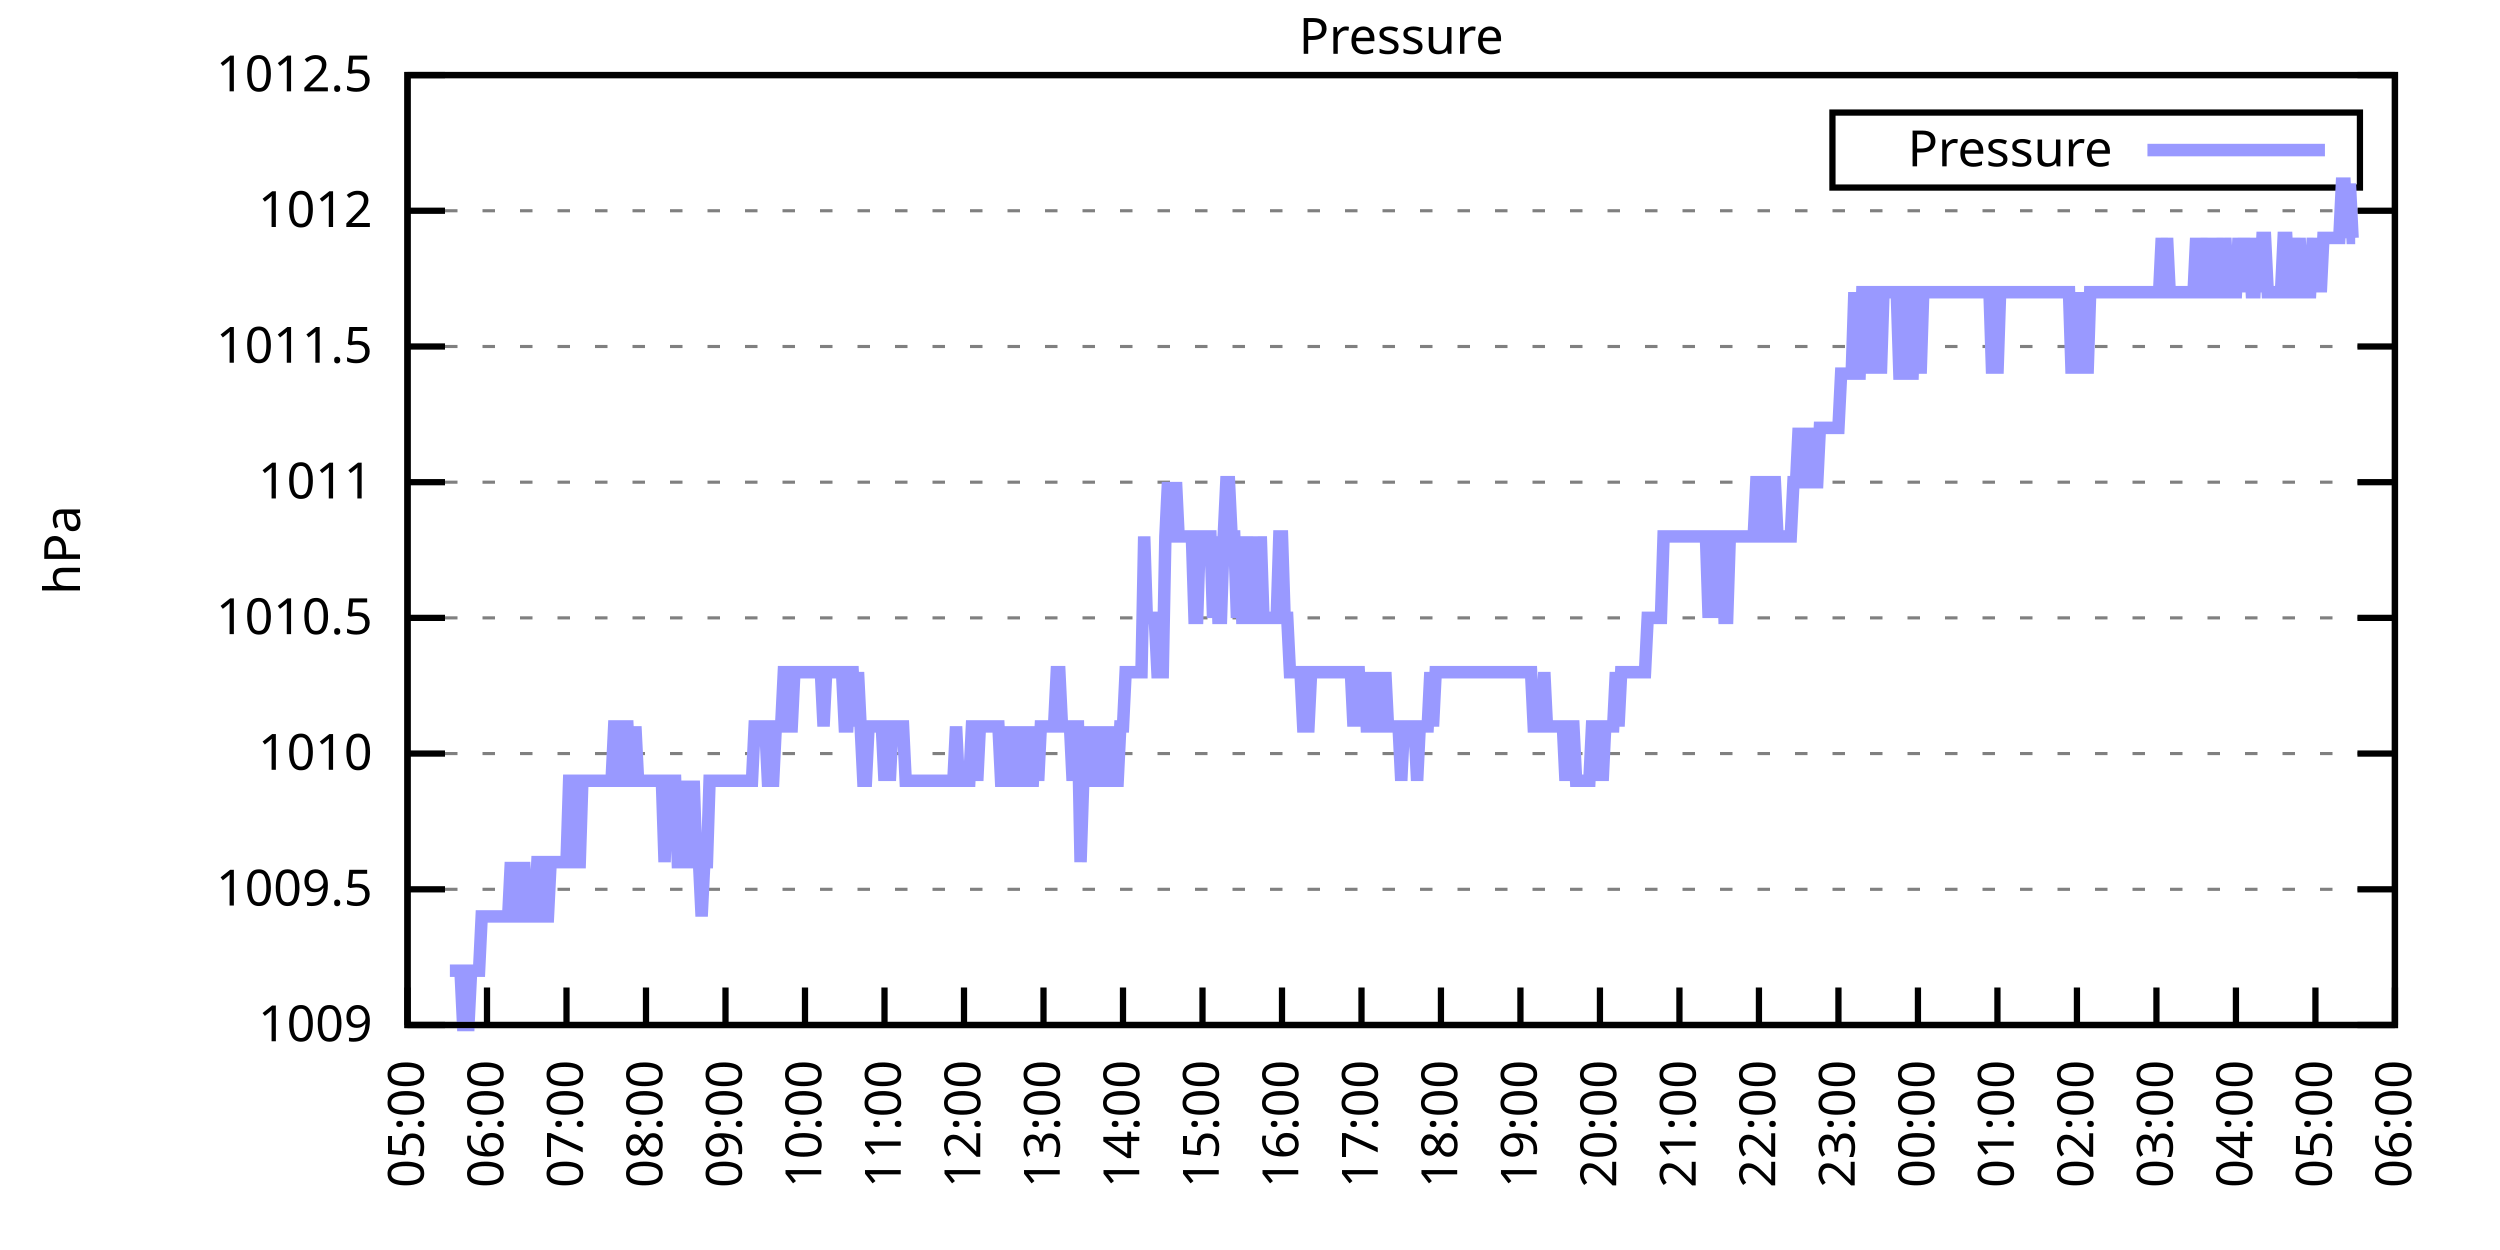
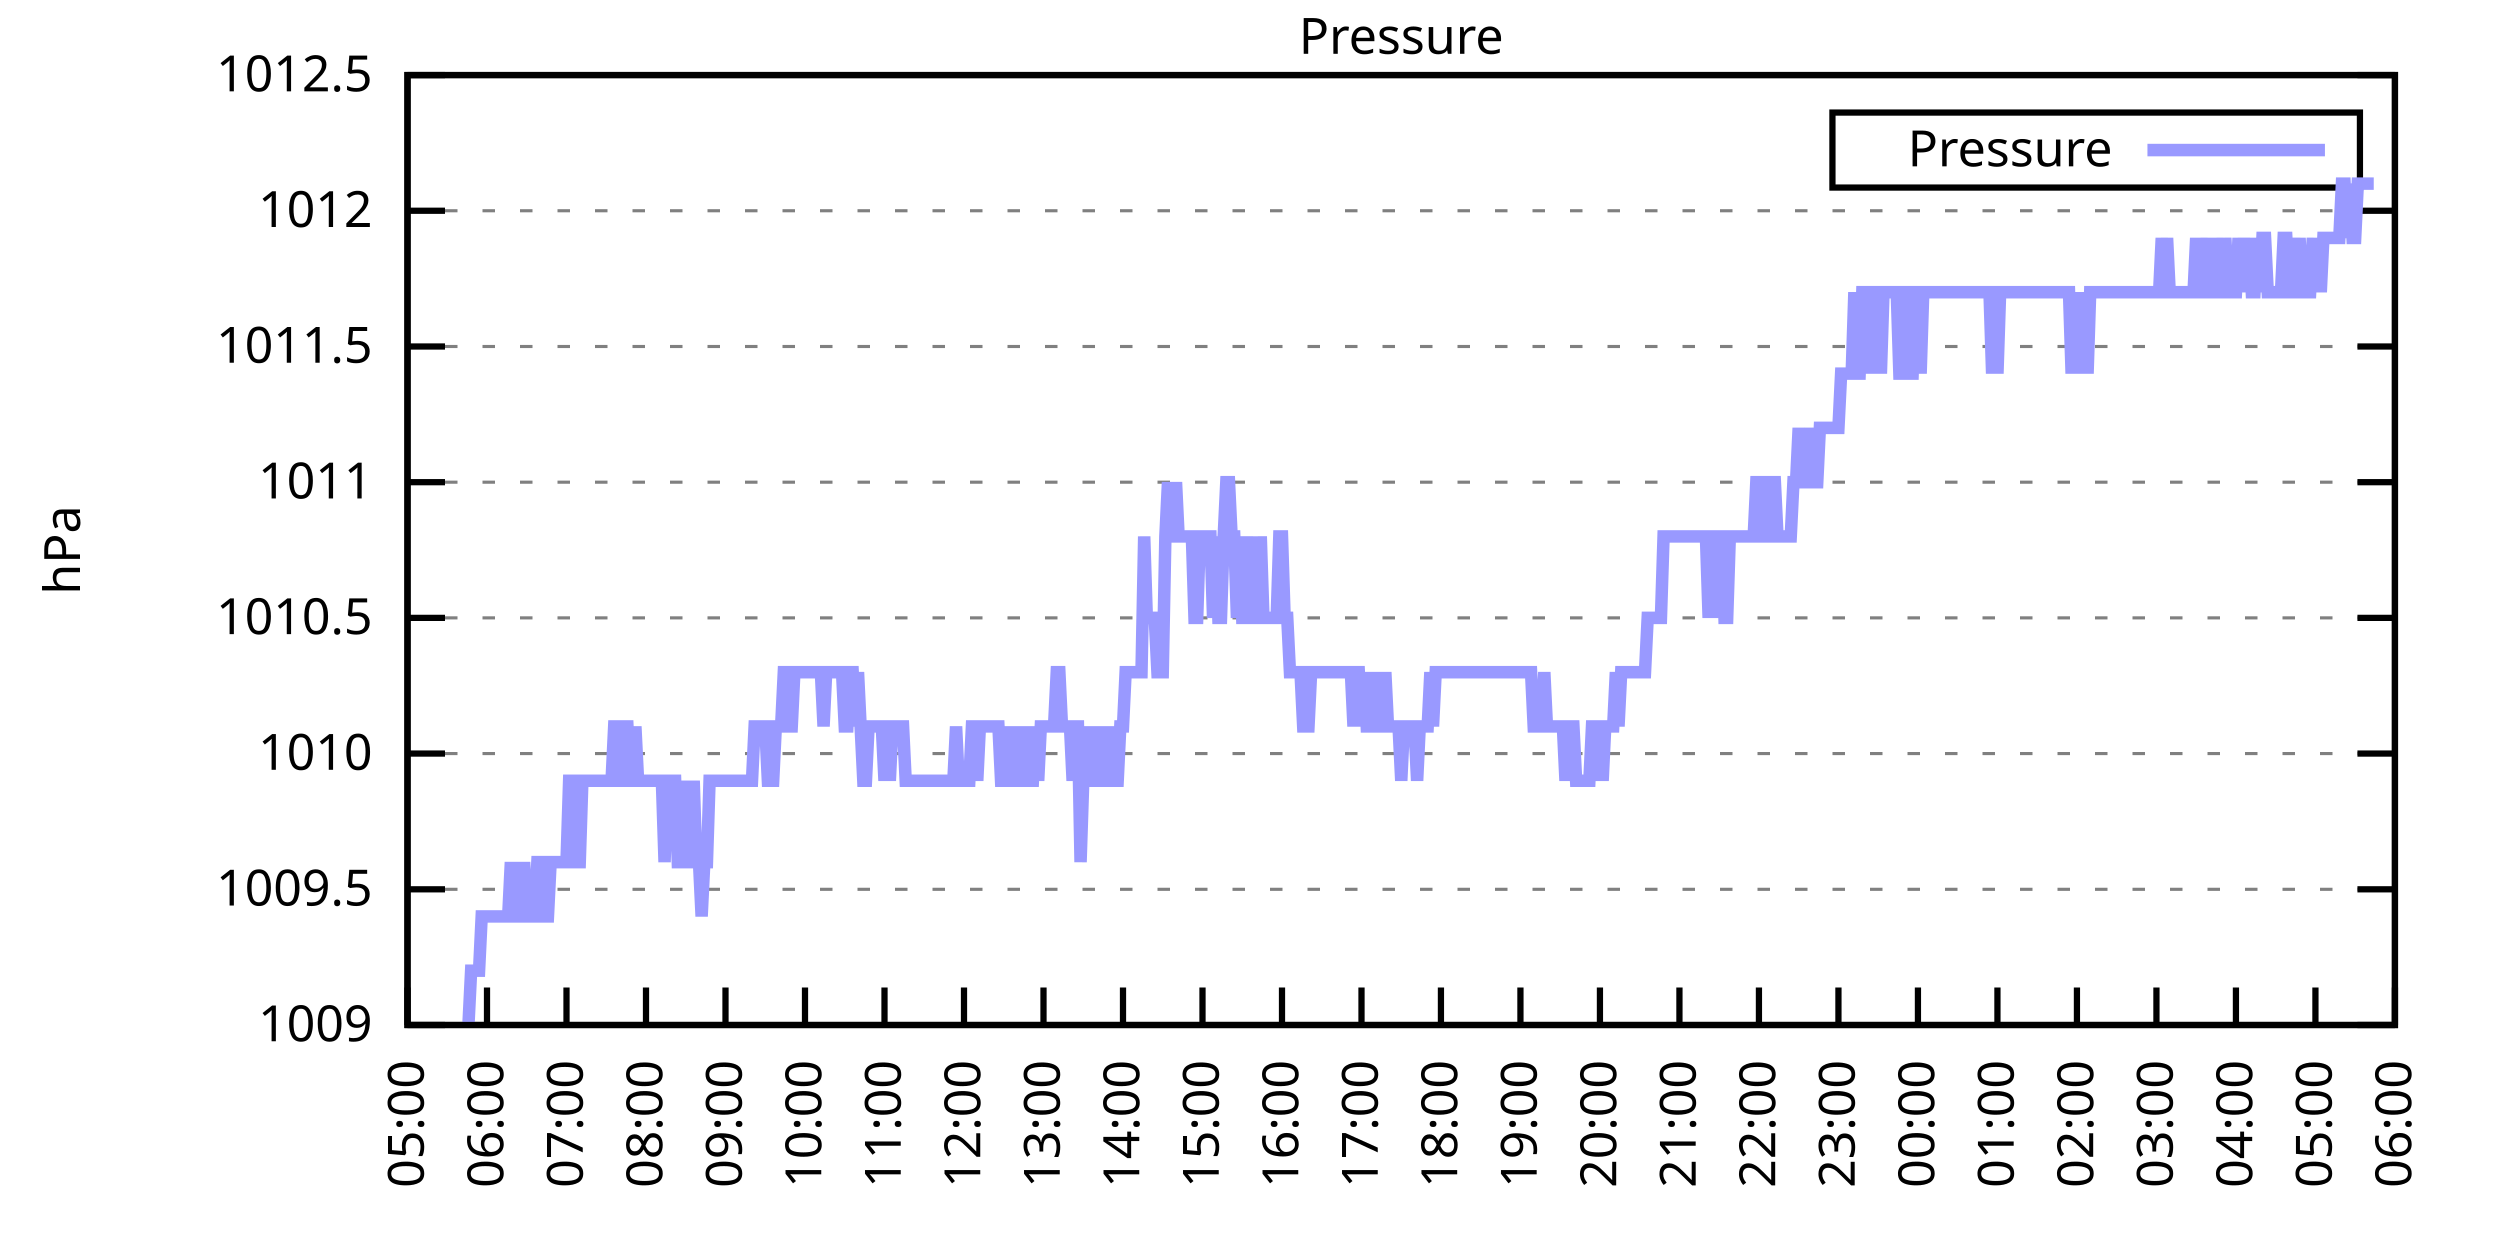
<svg xmlns="http://www.w3.org/2000/svg" xmlns:xlink="http://www.w3.org/1999/xlink" width="400" height="200" viewBox="0 0 400 200">
  <g id="gnuplot_canvas">
    <rect x="0" y="0" width="400" height="200" fill="none" />
    <defs>
      <circle id="gpDot" r="0.5" stroke-width="0.5" stroke="currentColor" />
      <path id="gpPt0" stroke-width="0.333" stroke="currentColor" d="M-1,0 h2 M0,-1 v2" />
      <path id="gpPt1" stroke-width="0.333" stroke="currentColor" d="M-1,-1 L1,1 M1,-1 L-1,1" />
      <path id="gpPt2" stroke-width="0.333" stroke="currentColor" d="M-1,0 L1,0 M0,-1 L0,1 M-1,-1 L1,1 M-1,1 L1,-1" />
      <rect id="gpPt3" stroke-width="0.333" stroke="currentColor" x="-1" y="-1" width="2" height="2" />
      <rect id="gpPt4" stroke-width="0.333" stroke="currentColor" fill="currentColor" x="-1" y="-1" width="2" height="2" />
      <circle id="gpPt5" stroke-width="0.333" stroke="currentColor" cx="0" cy="0" r="1" />
      <use xlink:href="#gpPt5" id="gpPt6" fill="currentColor" stroke="none" />
      <path id="gpPt7" stroke-width="0.333" stroke="currentColor" d="M0,-1.33 L-1.33,0.67 L1.33,0.67 z" />
      <use xlink:href="#gpPt7" id="gpPt8" fill="currentColor" stroke="none" />
      <use xlink:href="#gpPt7" id="gpPt9" stroke="currentColor" transform="rotate(180)" />
      <use xlink:href="#gpPt9" id="gpPt10" fill="currentColor" stroke="none" />
      <use xlink:href="#gpPt3" id="gpPt11" stroke="currentColor" transform="rotate(45)" />
      <use xlink:href="#gpPt11" id="gpPt12" fill="currentColor" stroke="none" />
      <path id="gpPt13" stroke-width="0.333" stroke="currentColor" d="M0,1.330 L1.265,0.411 L0.782,-1.067 L-0.782,-1.076 L-1.265,0.411 z" />
      <use xlink:href="#gpPt13" id="gpPt14" fill="currentColor" stroke="none" />
      <filter id="textbox" filterUnits="objectBoundingBox" x="0" y="0" height="1" width="1">
        <feFlood flood-color="white" flood-opacity="1" result="bgnd" />
        <feComposite in="SourceGraphic" in2="bgnd" operator="atop" />
      </filter>
      <filter id="greybox" filterUnits="objectBoundingBox" x="0" y="0" height="1" width="1">
        <feFlood flood-color="lightgrey" flood-opacity="1" result="grey" />
        <feComposite in="SourceGraphic" in2="grey" operator="atop" />
      </filter>
    </defs>
    <g fill="none" color="white" stroke="currentColor" stroke-width="1.00" stroke-linecap="butt" stroke-linejoin="miter">
</g>
    <g fill="none" color="black" stroke="currentColor" stroke-width="1.00" stroke-linecap="butt" stroke-linejoin="miter">
      <g stroke="none" shape-rendering="crispEdges">
        <polygon fill="rgb(255, 255, 255)" points="65.20,164.00 383.18,164.00 383.18,12.02 65.20,12.02 " />
      </g>
    </g>
    <g fill="none" color="black" stroke="currentColor" stroke-width="1.00" stroke-linecap="butt" stroke-linejoin="miter">
</g>
    <g fill="none" color="black" stroke="black" stroke-width="0.50" stroke-linecap="butt" stroke-linejoin="miter">
</g>
    <g fill="none" color="gray" stroke="currentColor" stroke-width="0.50" stroke-linecap="butt" stroke-linejoin="miter">
      <path stroke="gray" stroke-dasharray="2,4" class="gridline" d="M65.20,164.00 L383.19,164.00  " />
    </g>
    <g fill="none" color="gray" stroke="gray" stroke-width="1.00" stroke-linecap="butt" stroke-linejoin="miter">
</g>
    <g fill="none" color="black" stroke="currentColor" stroke-width="1.00" stroke-linecap="butt" stroke-linejoin="miter">
      <path stroke="black" d="M65.20,164.00 L71.20,164.00 M383.19,164.00 L377.19,164.00  " />
      <g transform="translate(59.60,166.60)" stroke="none" fill="black" font-family="Sans" font-size="8.00" text-anchor="end">
        <text>
          <tspan font-family="Sans"> 1009</tspan>
        </text>
      </g>
    </g>
    <g fill="none" color="black" stroke="currentColor" stroke-width="1.00" stroke-linecap="butt" stroke-linejoin="miter">
</g>
    <g fill="none" color="black" stroke="black" stroke-width="0.50" stroke-linecap="butt" stroke-linejoin="miter">
</g>
    <g fill="none" color="gray" stroke="currentColor" stroke-width="0.50" stroke-linecap="butt" stroke-linejoin="miter">
      <path stroke="gray" stroke-dasharray="2,4" class="gridline" d="M65.20,142.29 L383.19,142.29  " />
    </g>
    <g fill="none" color="gray" stroke="gray" stroke-width="1.00" stroke-linecap="butt" stroke-linejoin="miter">
</g>
    <g fill="none" color="black" stroke="currentColor" stroke-width="1.00" stroke-linecap="butt" stroke-linejoin="miter">
      <path stroke="black" d="M65.20,142.29 L71.20,142.29 M383.19,142.29 L377.19,142.29  " />
      <g transform="translate(59.60,144.89)" stroke="none" fill="black" font-family="Sans" font-size="8.00" text-anchor="end">
        <text>
          <tspan font-family="Sans"> 1009.5</tspan>
        </text>
      </g>
    </g>
    <g fill="none" color="black" stroke="currentColor" stroke-width="1.00" stroke-linecap="butt" stroke-linejoin="miter">
</g>
    <g fill="none" color="black" stroke="black" stroke-width="0.50" stroke-linecap="butt" stroke-linejoin="miter">
</g>
    <g fill="none" color="gray" stroke="currentColor" stroke-width="0.50" stroke-linecap="butt" stroke-linejoin="miter">
      <path stroke="gray" stroke-dasharray="2,4" class="gridline" d="M65.20,120.57 L383.19,120.57  " />
    </g>
    <g fill="none" color="gray" stroke="gray" stroke-width="1.00" stroke-linecap="butt" stroke-linejoin="miter">
</g>
    <g fill="none" color="black" stroke="currentColor" stroke-width="1.00" stroke-linecap="butt" stroke-linejoin="miter">
      <path stroke="black" d="M65.20,120.57 L71.20,120.57 M383.19,120.57 L377.19,120.57  " />
      <g transform="translate(59.60,123.17)" stroke="none" fill="black" font-family="Sans" font-size="8.00" text-anchor="end">
        <text>
          <tspan font-family="Sans"> 1010</tspan>
        </text>
      </g>
    </g>
    <g fill="none" color="black" stroke="currentColor" stroke-width="1.00" stroke-linecap="butt" stroke-linejoin="miter">
</g>
    <g fill="none" color="black" stroke="black" stroke-width="0.50" stroke-linecap="butt" stroke-linejoin="miter">
</g>
    <g fill="none" color="gray" stroke="currentColor" stroke-width="0.50" stroke-linecap="butt" stroke-linejoin="miter">
      <path stroke="gray" stroke-dasharray="2,4" class="gridline" d="M65.20,98.86 L383.19,98.86  " />
    </g>
    <g fill="none" color="gray" stroke="gray" stroke-width="1.00" stroke-linecap="butt" stroke-linejoin="miter">
</g>
    <g fill="none" color="black" stroke="currentColor" stroke-width="1.00" stroke-linecap="butt" stroke-linejoin="miter">
      <path stroke="black" d="M65.20,98.86 L71.20,98.86 M383.19,98.86 L377.19,98.86  " />
      <g transform="translate(59.60,101.46)" stroke="none" fill="black" font-family="Sans" font-size="8.00" text-anchor="end">
        <text>
          <tspan font-family="Sans"> 1010.5</tspan>
        </text>
      </g>
    </g>
    <g fill="none" color="black" stroke="currentColor" stroke-width="1.00" stroke-linecap="butt" stroke-linejoin="miter">
</g>
    <g fill="none" color="black" stroke="black" stroke-width="0.50" stroke-linecap="butt" stroke-linejoin="miter">
</g>
    <g fill="none" color="gray" stroke="currentColor" stroke-width="0.50" stroke-linecap="butt" stroke-linejoin="miter">
      <path stroke="gray" stroke-dasharray="2,4" class="gridline" d="M65.20,77.15 L383.19,77.15  " />
    </g>
    <g fill="none" color="gray" stroke="gray" stroke-width="1.00" stroke-linecap="butt" stroke-linejoin="miter">
</g>
    <g fill="none" color="black" stroke="currentColor" stroke-width="1.00" stroke-linecap="butt" stroke-linejoin="miter">
      <path stroke="black" d="M65.20,77.15 L71.20,77.15 M383.19,77.15 L377.19,77.15  " />
      <g transform="translate(59.60,79.75)" stroke="none" fill="black" font-family="Sans" font-size="8.00" text-anchor="end">
        <text>
          <tspan font-family="Sans"> 1011</tspan>
        </text>
      </g>
    </g>
    <g fill="none" color="black" stroke="currentColor" stroke-width="1.00" stroke-linecap="butt" stroke-linejoin="miter">
</g>
    <g fill="none" color="black" stroke="black" stroke-width="0.50" stroke-linecap="butt" stroke-linejoin="miter">
</g>
    <g fill="none" color="gray" stroke="currentColor" stroke-width="0.50" stroke-linecap="butt" stroke-linejoin="miter">
      <path stroke="gray" stroke-dasharray="2,4" class="gridline" d="M65.20,55.44 L383.19,55.44  " />
    </g>
    <g fill="none" color="gray" stroke="gray" stroke-width="1.00" stroke-linecap="butt" stroke-linejoin="miter">
</g>
    <g fill="none" color="black" stroke="currentColor" stroke-width="1.00" stroke-linecap="butt" stroke-linejoin="miter">
      <path stroke="black" d="M65.20,55.44 L71.20,55.44 M383.19,55.44 L377.19,55.44  " />
      <g transform="translate(59.60,58.04)" stroke="none" fill="black" font-family="Sans" font-size="8.00" text-anchor="end">
        <text>
          <tspan font-family="Sans"> 1011.5</tspan>
        </text>
      </g>
    </g>
    <g fill="none" color="black" stroke="currentColor" stroke-width="1.00" stroke-linecap="butt" stroke-linejoin="miter">
</g>
    <g fill="none" color="black" stroke="black" stroke-width="0.50" stroke-linecap="butt" stroke-linejoin="miter">
</g>
    <g fill="none" color="gray" stroke="currentColor" stroke-width="0.50" stroke-linecap="butt" stroke-linejoin="miter">
      <path stroke="gray" stroke-dasharray="2,4" class="gridline" d="M65.20,33.72 L383.19,33.72  " />
    </g>
    <g fill="none" color="gray" stroke="gray" stroke-width="1.00" stroke-linecap="butt" stroke-linejoin="miter">
</g>
    <g fill="none" color="black" stroke="currentColor" stroke-width="1.00" stroke-linecap="butt" stroke-linejoin="miter">
      <path stroke="black" d="M65.20,33.72 L71.20,33.72 M383.19,33.72 L377.19,33.72  " />
      <g transform="translate(59.60,36.32)" stroke="none" fill="black" font-family="Sans" font-size="8.00" text-anchor="end">
        <text>
          <tspan font-family="Sans"> 1012</tspan>
        </text>
      </g>
    </g>
    <g fill="none" color="black" stroke="currentColor" stroke-width="1.00" stroke-linecap="butt" stroke-linejoin="miter">
</g>
    <g fill="none" color="black" stroke="black" stroke-width="0.50" stroke-linecap="butt" stroke-linejoin="miter">
</g>
    <g fill="none" color="gray" stroke="currentColor" stroke-width="0.50" stroke-linecap="butt" stroke-linejoin="miter">
      <path stroke="gray" stroke-dasharray="2,4" class="gridline" d="M65.20,12.01 L383.19,12.01  " />
    </g>
    <g fill="none" color="gray" stroke="gray" stroke-width="1.00" stroke-linecap="butt" stroke-linejoin="miter">
</g>
    <g fill="none" color="black" stroke="currentColor" stroke-width="1.00" stroke-linecap="butt" stroke-linejoin="miter">
      <path stroke="black" d="M65.20,12.01 L71.20,12.01 M383.19,12.01 L377.19,12.01  " />
      <g transform="translate(59.60,14.61)" stroke="none" fill="black" font-family="Sans" font-size="8.00" text-anchor="end">
        <text>
          <tspan font-family="Sans"> 1012.5</tspan>
        </text>
      </g>
    </g>
    <g fill="none" color="black" stroke="currentColor" stroke-width="1.00" stroke-linecap="butt" stroke-linejoin="miter">
      <path stroke="black" d="M65.20,164.00 L65.20,158.00  " />
      <g transform="translate(67.80,169.60) rotate(270.00)" stroke="none" fill="black" font-family="Sans" font-size="8.00" text-anchor="end">
        <text>
          <tspan font-family="Sans">05:00</tspan>
        </text>
      </g>
    </g>
    <g fill="none" color="black" stroke="currentColor" stroke-width="1.00" stroke-linecap="butt" stroke-linejoin="miter">
      <path stroke="black" d="M77.92,164.00 L77.92,158.00  " />
      <g transform="translate(80.52,169.60) rotate(270.00)" stroke="none" fill="black" font-family="Sans" font-size="8.00" text-anchor="end">
        <text>
          <tspan font-family="Sans">06:00</tspan>
        </text>
      </g>
    </g>
    <g fill="none" color="black" stroke="currentColor" stroke-width="1.00" stroke-linecap="butt" stroke-linejoin="miter">
      <path stroke="black" d="M90.64,164.00 L90.64,158.00  " />
      <g transform="translate(93.24,169.60) rotate(270.00)" stroke="none" fill="black" font-family="Sans" font-size="8.00" text-anchor="end">
        <text>
          <tspan font-family="Sans">07:00</tspan>
        </text>
      </g>
    </g>
    <g fill="none" color="black" stroke="currentColor" stroke-width="1.00" stroke-linecap="butt" stroke-linejoin="miter">
      <path stroke="black" d="M103.36,164.00 L103.36,158.00  " />
      <g transform="translate(105.96,169.60) rotate(270.00)" stroke="none" fill="black" font-family="Sans" font-size="8.00" text-anchor="end">
        <text>
          <tspan font-family="Sans">08:00</tspan>
        </text>
      </g>
    </g>
    <g fill="none" color="black" stroke="currentColor" stroke-width="1.00" stroke-linecap="butt" stroke-linejoin="miter">
      <path stroke="black" d="M116.08,164.00 L116.08,158.00  " />
      <g transform="translate(118.68,169.60) rotate(270.00)" stroke="none" fill="black" font-family="Sans" font-size="8.00" text-anchor="end">
        <text>
          <tspan font-family="Sans">09:00</tspan>
        </text>
      </g>
    </g>
    <g fill="none" color="black" stroke="currentColor" stroke-width="1.00" stroke-linecap="butt" stroke-linejoin="miter">
      <path stroke="black" d="M128.80,164.00 L128.80,158.00  " />
      <g transform="translate(131.40,169.60) rotate(270.00)" stroke="none" fill="black" font-family="Sans" font-size="8.00" text-anchor="end">
        <text>
          <tspan font-family="Sans">10:00</tspan>
        </text>
      </g>
    </g>
    <g fill="none" color="black" stroke="currentColor" stroke-width="1.00" stroke-linecap="butt" stroke-linejoin="miter">
      <path stroke="black" d="M141.52,164.00 L141.52,158.00  " />
      <g transform="translate(144.12,169.60) rotate(270.00)" stroke="none" fill="black" font-family="Sans" font-size="8.00" text-anchor="end">
        <text>
          <tspan font-family="Sans">11:00</tspan>
        </text>
      </g>
    </g>
    <g fill="none" color="black" stroke="currentColor" stroke-width="1.00" stroke-linecap="butt" stroke-linejoin="miter">
      <path stroke="black" d="M154.24,164.00 L154.24,158.00  " />
      <g transform="translate(156.84,169.60) rotate(270.00)" stroke="none" fill="black" font-family="Sans" font-size="8.00" text-anchor="end">
        <text>
          <tspan font-family="Sans">12:00</tspan>
        </text>
      </g>
    </g>
    <g fill="none" color="black" stroke="currentColor" stroke-width="1.00" stroke-linecap="butt" stroke-linejoin="miter">
      <path stroke="black" d="M166.96,164.00 L166.96,158.00  " />
      <g transform="translate(169.56,169.60) rotate(270.00)" stroke="none" fill="black" font-family="Sans" font-size="8.00" text-anchor="end">
        <text>
          <tspan font-family="Sans">13:00</tspan>
        </text>
      </g>
    </g>
    <g fill="none" color="black" stroke="currentColor" stroke-width="1.00" stroke-linecap="butt" stroke-linejoin="miter">
      <path stroke="black" d="M179.68,164.00 L179.68,158.00  " />
      <g transform="translate(182.28,169.60) rotate(270.00)" stroke="none" fill="black" font-family="Sans" font-size="8.00" text-anchor="end">
        <text>
          <tspan font-family="Sans">14:00</tspan>
        </text>
      </g>
    </g>
    <g fill="none" color="black" stroke="currentColor" stroke-width="1.00" stroke-linecap="butt" stroke-linejoin="miter">
      <path stroke="black" d="M192.40,164.00 L192.40,158.00  " />
      <g transform="translate(195.00,169.60) rotate(270.00)" stroke="none" fill="black" font-family="Sans" font-size="8.00" text-anchor="end">
        <text>
          <tspan font-family="Sans">15:00</tspan>
        </text>
      </g>
    </g>
    <g fill="none" color="black" stroke="currentColor" stroke-width="1.00" stroke-linecap="butt" stroke-linejoin="miter">
      <path stroke="black" d="M205.12,164.00 L205.12,158.00  " />
      <g transform="translate(207.72,169.60) rotate(270.00)" stroke="none" fill="black" font-family="Sans" font-size="8.00" text-anchor="end">
        <text>
          <tspan font-family="Sans">16:00</tspan>
        </text>
      </g>
    </g>
    <g fill="none" color="black" stroke="currentColor" stroke-width="1.00" stroke-linecap="butt" stroke-linejoin="miter">
      <path stroke="black" d="M217.84,164.00 L217.84,158.00  " />
      <g transform="translate(220.44,169.60) rotate(270.00)" stroke="none" fill="black" font-family="Sans" font-size="8.00" text-anchor="end">
        <text>
          <tspan font-family="Sans">17:00</tspan>
        </text>
      </g>
    </g>
    <g fill="none" color="black" stroke="currentColor" stroke-width="1.00" stroke-linecap="butt" stroke-linejoin="miter">
      <path stroke="black" d="M230.55,164.00 L230.55,158.00  " />
      <g transform="translate(233.15,169.60) rotate(270.00)" stroke="none" fill="black" font-family="Sans" font-size="8.00" text-anchor="end">
        <text>
          <tspan font-family="Sans">18:00</tspan>
        </text>
      </g>
    </g>
    <g fill="none" color="black" stroke="currentColor" stroke-width="1.00" stroke-linecap="butt" stroke-linejoin="miter">
      <path stroke="black" d="M243.27,164.00 L243.27,158.00  " />
      <g transform="translate(245.87,169.60) rotate(270.00)" stroke="none" fill="black" font-family="Sans" font-size="8.00" text-anchor="end">
        <text>
          <tspan font-family="Sans">19:00</tspan>
        </text>
      </g>
    </g>
    <g fill="none" color="black" stroke="currentColor" stroke-width="1.00" stroke-linecap="butt" stroke-linejoin="miter">
      <path stroke="black" d="M255.99,164.00 L255.99,158.00  " />
      <g transform="translate(258.59,169.60) rotate(270.00)" stroke="none" fill="black" font-family="Sans" font-size="8.00" text-anchor="end">
        <text>
          <tspan font-family="Sans">20:00</tspan>
        </text>
      </g>
    </g>
    <g fill="none" color="black" stroke="currentColor" stroke-width="1.00" stroke-linecap="butt" stroke-linejoin="miter">
      <path stroke="black" d="M268.71,164.00 L268.71,158.00  " />
      <g transform="translate(271.31,169.60) rotate(270.00)" stroke="none" fill="black" font-family="Sans" font-size="8.00" text-anchor="end">
        <text>
          <tspan font-family="Sans">21:00</tspan>
        </text>
      </g>
    </g>
    <g fill="none" color="black" stroke="currentColor" stroke-width="1.00" stroke-linecap="butt" stroke-linejoin="miter">
      <path stroke="black" d="M281.43,164.00 L281.43,158.00  " />
      <g transform="translate(284.03,169.60) rotate(270.00)" stroke="none" fill="black" font-family="Sans" font-size="8.00" text-anchor="end">
        <text>
          <tspan font-family="Sans">22:00</tspan>
        </text>
      </g>
    </g>
    <g fill="none" color="black" stroke="currentColor" stroke-width="1.00" stroke-linecap="butt" stroke-linejoin="miter">
      <path stroke="black" d="M294.15,164.00 L294.15,158.00  " />
      <g transform="translate(296.75,169.60) rotate(270.00)" stroke="none" fill="black" font-family="Sans" font-size="8.00" text-anchor="end">
        <text>
          <tspan font-family="Sans">23:00</tspan>
        </text>
      </g>
    </g>
    <g fill="none" color="black" stroke="currentColor" stroke-width="1.00" stroke-linecap="butt" stroke-linejoin="miter">
      <path stroke="black" d="M306.87,164.00 L306.87,158.00  " />
      <g transform="translate(309.47,169.60) rotate(270.00)" stroke="none" fill="black" font-family="Sans" font-size="8.00" text-anchor="end">
        <text>
          <tspan font-family="Sans">00:00</tspan>
        </text>
      </g>
    </g>
    <g fill="none" color="black" stroke="currentColor" stroke-width="1.00" stroke-linecap="butt" stroke-linejoin="miter">
      <path stroke="black" d="M319.59,164.00 L319.59,158.00  " />
      <g transform="translate(322.19,169.60) rotate(270.00)" stroke="none" fill="black" font-family="Sans" font-size="8.00" text-anchor="end">
        <text>
          <tspan font-family="Sans">01:00</tspan>
        </text>
      </g>
    </g>
    <g fill="none" color="black" stroke="currentColor" stroke-width="1.00" stroke-linecap="butt" stroke-linejoin="miter">
      <path stroke="black" d="M332.31,164.00 L332.31,158.00  " />
      <g transform="translate(334.91,169.60) rotate(270.00)" stroke="none" fill="black" font-family="Sans" font-size="8.00" text-anchor="end">
        <text>
          <tspan font-family="Sans">02:00</tspan>
        </text>
      </g>
    </g>
    <g fill="none" color="black" stroke="currentColor" stroke-width="1.00" stroke-linecap="butt" stroke-linejoin="miter">
      <path stroke="black" d="M345.03,164.00 L345.03,158.00  " />
      <g transform="translate(347.63,169.60) rotate(270.00)" stroke="none" fill="black" font-family="Sans" font-size="8.00" text-anchor="end">
        <text>
          <tspan font-family="Sans">03:00</tspan>
        </text>
      </g>
    </g>
    <g fill="none" color="black" stroke="currentColor" stroke-width="1.00" stroke-linecap="butt" stroke-linejoin="miter">
      <path stroke="black" d="M357.75,164.00 L357.75,158.00  " />
      <g transform="translate(360.35,169.60) rotate(270.00)" stroke="none" fill="black" font-family="Sans" font-size="8.00" text-anchor="end">
        <text>
          <tspan font-family="Sans">04:00</tspan>
        </text>
      </g>
    </g>
    <g fill="none" color="black" stroke="currentColor" stroke-width="1.00" stroke-linecap="butt" stroke-linejoin="miter">
      <path stroke="black" d="M370.47,164.00 L370.47,158.00  " />
      <g transform="translate(373.07,169.60) rotate(270.00)" stroke="none" fill="black" font-family="Sans" font-size="8.00" text-anchor="end">
        <text>
          <tspan font-family="Sans">05:00</tspan>
        </text>
      </g>
    </g>
    <g fill="none" color="black" stroke="currentColor" stroke-width="1.00" stroke-linecap="butt" stroke-linejoin="miter">
      <path stroke="black" d="M383.19,164.00 L383.19,158.00  " />
      <g transform="translate(385.79,169.60) rotate(270.00)" stroke="none" fill="black" font-family="Sans" font-size="8.00" text-anchor="end">
        <text>
          <tspan font-family="Sans">06:00</tspan>
        </text>
      </g>
    </g>
    <g fill="none" color="black" stroke="currentColor" stroke-width="1.00" stroke-linecap="butt" stroke-linejoin="miter">
</g>
    <g fill="none" color="black" stroke="currentColor" stroke-width="1.00" stroke-linecap="butt" stroke-linejoin="miter">
      <path stroke="black" d="M65.20,12.01 L65.20,164.00 L383.19,164.00 L383.19,12.01 L65.20,12.01 Z  " />
    </g>
    <g fill="none" color="black" stroke="currentColor" stroke-width="1.00" stroke-linecap="butt" stroke-linejoin="miter">
</g>
    <g fill="none" color="black" stroke="currentColor" stroke-width="1.00" stroke-linecap="butt" stroke-linejoin="miter">
      <path stroke="black" d="M293.19,30.01 L293.19,18.01 L377.59,18.01 L377.59,30.01 L293.19,30.01 Z  " />
    </g>
    <g id="Pressure_plot_1">
      <g fill="none" color="white" stroke="black" stroke-width="2.00" stroke-linecap="butt" stroke-linejoin="miter">
</g>
      <g fill="none" color="black" stroke="currentColor" stroke-width="2.00" stroke-linecap="butt" stroke-linejoin="miter">
        <g transform="translate(337.99,26.61)" stroke="none" fill="black" font-family="Sans" font-size="8.00" text-anchor="end">
          <text>
            <tspan font-family="Sans">Pressure</tspan>
          </text>
        </g>
      </g>
      <g fill="none" color="black" stroke="currentColor" stroke-width="2.00" stroke-linecap="butt" stroke-linejoin="miter">
-         <path stroke="rgb(153, 153, 255)" d="M343.59,24.01 L371.99,24.01 M71.98,155.31 L72.41,155.31 L72.83,155.31 L73.26,155.31 L73.68,155.31 L74.10,164.00   L74.53,164.00 L74.95,164.00 L75.38,155.31 L75.80,155.31 L76.22,155.31 L76.65,155.31 L77.07,146.63 L77.50,146.63   L77.92,146.63 L78.34,146.63 L78.77,146.63 L79.19,146.63 L79.62,146.63 L80.04,146.63 L80.46,146.63 L80.89,146.63   L81.31,146.63 L81.74,137.94 L82.16,146.63 L82.58,137.94 L83.01,146.63 L83.43,146.63 L83.86,137.94 L84.28,146.63   L84.70,146.63 L85.13,146.63 L85.55,146.63 L85.98,137.94 L86.40,137.94 L86.82,137.94 L87.25,146.63 L87.67,146.63   L88.10,137.94 L88.52,137.94 L88.94,137.94 L89.37,137.94 L89.79,137.94 L90.22,137.94 L90.64,137.94 L91.06,124.92   L91.49,124.92 L91.91,137.94 L92.34,137.94 L92.76,137.94 L93.18,124.92 L93.61,124.92 L94.03,124.92 L94.46,124.92   L94.88,124.92 L95.30,124.92 L95.73,124.92 L96.15,124.92 L96.58,124.92 L97.00,124.92 L97.42,124.92 L97.85,124.92   L98.27,116.23 L98.69,116.23 L99.12,124.92 L99.54,124.92 L99.97,116.23 L100.39,116.23 L100.81,124.92 L101.24,124.92   L101.66,116.23 L102.09,124.92 L102.51,124.92 L102.93,124.92 L103.36,124.92 L103.78,124.92 L104.21,124.92 L104.63,124.92   L105.05,124.92 L105.48,124.92 L105.90,124.92 L106.33,137.94 L106.75,124.92 L107.17,124.92 L107.60,124.92 L108.02,124.92   L108.45,137.94 L108.87,137.94 L109.29,124.92 L109.72,137.94 L110.14,137.94 L110.57,137.94 L110.99,124.92 L111.41,137.94   L111.84,137.94 L112.26,146.63 L112.69,137.94 L113.11,137.94 L113.53,124.92 L113.96,124.92 L114.38,124.92 L114.81,124.92   L115.23,124.92 L115.65,124.92 L116.08,124.92 L116.50,124.92 L116.93,124.92 L117.35,124.92 L117.77,124.92 L118.20,124.92   L118.62,124.92 L119.05,124.92 L119.47,124.92 L119.89,124.92 L120.32,124.92 L120.74,116.23 L121.17,116.23 L121.59,116.23   L122.01,116.23 L122.44,116.23 L122.86,124.92 L123.29,124.92 L123.71,124.92 L124.13,116.23 L124.56,116.23 L124.98,116.23   L125.41,107.55 L125.83,107.55 L126.25,116.23 L126.68,116.23 L127.10,107.55 L127.53,107.55 L127.95,107.55 L128.37,107.55   L128.80,107.55 L129.22,107.55 L129.65,107.55 L130.07,107.55 L130.49,107.55 L130.92,107.55 L131.34,107.55 L131.77,116.23   L132.19,107.55 L132.61,107.55 L133.04,107.55 L133.46,107.55 L133.89,107.55 L134.31,107.55 L134.73,107.55 L135.16,116.23   L135.58,116.23 L136.01,107.55 L136.43,107.55 L136.85,116.23 L137.28,107.55 L137.70,116.23 L138.13,124.92 L138.55,124.92   L138.97,116.23 L139.40,116.23 L139.82,116.23 L140.25,116.23 L140.67,116.23 L141.09,116.23 L141.52,124.92 L141.94,116.23   L142.37,124.92 L142.79,116.23 L143.21,116.23 L143.64,116.23 L144.06,116.23 L144.49,116.23 L144.91,124.92 L145.33,124.92   L145.76,124.92 L146.18,124.92 L146.61,124.92 L147.03,124.92 L147.45,124.92 L147.88,124.92 L148.30,124.92 L148.73,124.92   L149.15,124.92 L149.57,124.92 L150.00,124.92 L150.42,124.92 L150.85,124.92 L151.27,124.92 L151.69,124.92 L152.12,124.92   L152.54,124.92 L152.97,116.23 L153.39,124.92 L153.81,124.92 L154.24,124.92 L154.66,124.92 L155.09,124.92 L155.51,116.23   L155.93,116.23 L156.36,124.92 L156.78,116.23 L157.21,116.23 L157.63,116.23 L158.05,116.23 L158.48,116.23 L158.90,116.23   L159.33,116.23 L159.75,116.23 L160.17,124.92 L160.60,124.92 L161.02,124.92 L161.44,116.23 L161.87,124.92 L162.29,124.92   L162.72,124.92 L163.14,116.23 L163.56,124.92 L163.99,116.23 L164.41,124.92 L164.84,124.92 L165.26,124.92 L165.68,116.23   L166.11,124.92 L166.53,116.23 L166.96,116.23 L167.38,116.23 L167.80,116.23 L168.23,116.23 L168.65,116.23 L169.08,107.55   L169.50,107.55 L169.92,116.23 L170.35,116.23 L170.77,116.23 L171.20,116.23 L171.62,124.92 L172.04,116.23 L172.47,116.23   L172.89,137.94 L173.32,124.92 L173.74,116.23 L174.16,124.92 L174.59,124.92 L175.01,116.23 L175.44,124.92 L175.86,124.92   L176.28,116.23 L176.71,124.92 L177.13,124.92 L177.56,116.23 L177.98,124.92 L178.40,124.92 L178.83,124.92 L179.25,116.23   L179.68,116.23 L180.10,107.55 L180.52,107.55 L180.95,107.55 L181.37,107.55 L181.80,107.55 L182.22,107.55 L182.64,107.55   L183.07,85.83 L183.49,98.86 L183.92,98.86 L184.34,98.86 L184.76,98.86 L185.19,107.55 L185.61,107.55 L186.04,107.55   L186.46,85.83 L186.88,77.15 L187.31,85.83 L187.73,85.83 L188.16,77.15 L188.58,85.83 L189.00,85.83 L189.43,85.83   L189.85,85.83 L190.28,85.83 L190.70,85.83 L191.12,98.86 L191.55,98.86 L191.97,85.83 L192.40,85.83 L192.82,85.83   L193.24,85.83 L193.67,85.83 L194.09,98.86 L194.52,85.83 L194.94,98.86 L195.36,98.86 L195.79,85.83 L196.21,77.15   L196.64,77.15 L197.06,85.83 L197.48,85.83 L197.91,98.86 L198.33,85.83 L198.76,98.86 L199.18,98.86 L199.60,98.86   L200.03,85.83 L200.45,98.86 L200.88,98.86 L201.30,98.86 L201.72,85.83 L202.15,98.86 L202.57,98.86 L203.00,98.86   L203.42,98.86 L203.84,98.86 L204.27,98.86 L204.69,85.83 L205.12,85.83 L205.54,98.86 L205.96,98.86 L206.39,107.55   L206.81,107.55 L207.24,107.55 L207.66,107.55 L208.08,107.55 L208.51,116.23 L208.93,116.23 L209.36,116.23 L209.78,107.55   L210.20,107.55 L210.63,107.55 L211.05,107.55 L211.48,107.55 L211.90,107.55 L212.32,107.55 L212.75,107.55 L213.17,107.55   L213.60,107.55 L214.02,107.55 L214.44,107.55 L214.87,107.55 L215.29,107.55 L215.72,107.55 L216.14,107.55 L216.56,116.23   L216.99,107.55 L217.41,107.55 L217.84,116.23 L218.26,107.55 L218.68,116.23 L219.11,116.23 L219.53,116.23 L219.96,107.55   L220.38,116.23 L220.80,116.23 L221.23,116.23 L221.65,107.55 L222.08,116.23 L222.50,116.23 L222.92,116.23 L223.35,116.23   L223.77,116.23 L224.20,124.92 L224.62,116.23 L225.04,116.23 L225.47,116.23 L225.89,116.23 L226.31,116.23 L226.74,124.92   L227.16,116.23 L227.59,116.23 L228.01,116.23 L228.43,116.23 L228.86,107.55 L229.28,116.23 L229.71,107.55 L230.13,107.55   L230.55,107.55 L230.98,107.55 L231.40,107.55 L231.83,107.55 L232.25,107.55 L232.67,107.55 L233.10,107.55 L233.52,107.55   L233.95,107.55 L234.37,107.55 L234.79,107.55 L235.22,107.55 L235.64,107.55 L236.07,107.55 L236.49,107.55 L236.91,107.55   L237.34,107.55 L237.76,107.55 L238.19,107.55 L238.61,107.55 L239.03,107.55 L239.46,107.55 L239.88,107.55 L240.31,107.55   L240.73,107.55 L241.15,107.55 L241.58,107.55 L242.00,107.55 L242.43,107.55 L242.85,107.55 L243.27,107.55 L243.70,107.55   L244.12,107.55 L244.55,107.55 L244.97,107.55 L245.39,116.23 L245.82,116.23 L246.24,116.23 L246.67,116.23 L247.09,107.55   L247.51,116.23 L247.94,116.23 L248.36,116.23 L248.79,116.23 L249.21,116.23 L249.63,116.23 L250.06,116.23 L250.48,124.92   L250.91,116.23 L251.33,116.23 L251.75,116.23 L252.18,124.92 L252.60,124.92 L253.03,124.92 L253.45,124.92 L253.87,124.92   L254.30,124.92 L254.72,116.23 L255.15,116.23 L255.57,124.92 L255.99,116.23 L256.42,124.92 L256.84,116.23 L257.27,116.23   L257.69,116.23 L258.11,116.23 L258.54,107.55 L258.96,116.23 L259.39,107.55 L259.81,107.55 L260.23,107.55 L260.66,107.55   L261.08,107.55 L261.51,107.55 L261.93,107.55 L262.35,107.55 L262.78,107.55 L263.20,107.55 L263.63,98.86 L264.05,98.86   L264.47,98.86 L264.90,98.86 L265.32,98.86 L265.75,98.86 L266.17,85.83 L266.59,85.83 L267.02,85.83 L267.44,85.83   L267.87,85.83 L268.29,85.83 L268.71,85.83 L269.14,85.83 L269.56,85.83 L269.99,85.83 L270.41,85.83 L270.83,85.83   L271.26,85.83 L271.68,85.83 L272.11,85.83 L272.53,85.83 L272.95,85.83 L273.38,98.86 L273.80,85.83 L274.23,85.83   L274.65,98.86 L275.07,85.83 L275.50,85.83 L275.92,98.86 L276.35,98.86 L276.77,85.83 L277.19,85.83 L277.62,85.83   L278.04,85.83 L278.47,85.83 L278.89,85.83 L279.31,85.83 L279.74,85.83 L280.16,85.83 L280.59,85.83 L281.01,77.15   L281.43,77.15 L281.86,77.15 L282.28,85.83 L282.71,85.83 L283.13,77.15 L283.55,77.15 L283.98,77.15 L284.40,85.83   L284.83,85.83 L285.25,85.83 L285.67,85.83 L286.10,85.83 L286.52,85.83 L286.95,77.15 L287.37,77.15 L287.79,68.46   L288.22,77.15 L288.64,77.15 L289.06,68.46 L289.49,77.15 L289.91,68.46 L290.34,77.15 L290.76,77.15 L291.18,68.46   L291.61,68.46 L292.03,68.46 L292.46,68.46 L292.88,68.46 L293.30,68.46 L293.73,68.46 L294.15,68.46 L294.58,59.78   L295.00,59.78 L295.42,59.78 L295.85,59.78 L296.27,59.78 L296.70,46.75 L297.12,59.78 L297.54,59.78 L297.97,46.75   L298.39,46.75 L298.82,46.75 L299.24,59.78 L299.66,46.75 L300.09,46.75 L300.51,46.75 L300.94,59.78 L301.36,46.75   L301.78,46.75 L302.21,46.75 L302.63,46.75 L303.06,46.75 L303.48,46.75 L303.90,59.78 L304.33,59.78 L304.75,46.75   L305.18,46.75 L305.60,59.78 L306.02,59.78 L306.45,46.75 L306.87,46.75 L307.30,59.78 L307.72,46.75 L308.14,46.75   L308.57,46.75 L308.99,46.75 L309.42,46.75 L309.84,46.75 L310.26,46.75 L310.69,46.75 L311.11,46.75 L311.54,46.75   L311.96,46.75 L312.38,46.75 L312.81,46.75 L313.23,46.75 L313.66,46.75 L314.08,46.75 L314.50,46.75 L314.93,46.75   L315.35,46.75 L315.78,46.75 L316.20,46.75 L316.62,46.75 L317.05,46.75 L317.47,46.75 L317.90,46.75 L318.32,46.75   L318.74,59.78 L319.17,46.75 L319.59,59.78 L320.02,46.75 L320.44,46.75 L320.86,46.75 L321.29,46.75 L321.71,46.75   L322.14,46.75 L322.56,46.75 L322.98,46.75 L323.41,46.75 L323.83,46.75 L324.26,46.75 L324.68,46.75 L325.10,46.75   L325.53,46.75 L325.95,46.75 L326.38,46.75 L326.80,46.75 L327.22,46.75 L327.65,46.75 L328.07,46.75 L328.50,46.75   L328.92,46.75 L329.34,46.75 L329.77,46.75 L330.19,46.75 L330.62,46.75 L331.04,46.75 L331.46,59.78 L331.89,46.75   L332.31,59.78 L332.74,46.75 L333.16,59.78 L333.58,46.75 L334.01,59.78 L334.43,46.75 L334.86,46.75 L335.28,46.75   L335.70,46.75 L336.13,46.75 L336.55,46.75 L336.98,46.75 L337.40,46.75 L337.82,46.75 L338.25,46.75 L338.67,46.75   L339.10,46.75 L339.52,46.75 L339.94,46.75 L340.37,46.75 L340.79,46.75 L341.22,46.75 L341.64,46.75 L342.06,46.75   L342.49,46.75 L342.91,46.75 L343.34,46.75 L343.76,46.75 L344.18,46.75 L344.61,46.75 L345.03,46.75 L345.46,46.75   L345.88,38.07 L346.30,46.75 L346.73,38.07 L347.15,46.75 L347.58,46.75 L348.00,46.75 L348.42,46.75 L348.85,46.75   L349.27,46.75 L349.70,46.75 L350.12,46.75 L350.54,46.75 L350.97,46.75 L351.39,38.07 L351.81,46.75 L352.24,46.75   L352.66,46.75 L353.09,38.07 L353.51,46.75 L353.93,46.75 L354.36,46.75 L354.78,38.07 L355.21,46.75 L355.63,46.75   L356.05,38.07 L356.48,46.75 L356.90,46.75 L357.33,46.75 L357.75,46.75 L358.17,38.07 L358.60,46.75 L359.02,38.07   L359.45,46.75 L359.87,38.07 L360.29,46.75 L360.72,46.75 L361.14,38.07 L361.57,46.75 L361.99,38.07 L362.41,38.07   L362.84,46.75 L363.26,46.75 L363.69,46.75 L364.11,46.75 L364.53,46.75 L364.96,46.75 L365.38,38.07 L365.81,38.07   L366.23,46.75 L366.65,46.75 L367.08,38.07 L367.50,46.75 L367.93,38.07 L368.35,46.75 L368.77,46.75 L369.20,46.75   L369.62,46.75 L370.05,38.07 L370.47,46.75 L370.89,38.07 L371.32,46.75 L371.74,38.07 L372.17,38.07 L372.59,38.07   L373.01,38.07 L373.44,38.07 L373.86,38.07 L374.29,38.07 L374.71,29.38 L375.13,29.38 L375.56,38.07 L375.98,29.38   L376.41,38.07 L376.83,38.07  " />
+         <path stroke="rgb(153, 153, 255)" d="M343.59,24.01 L371.99,24.01 M74.95,164.00 L75.38,155.31 L75.80,155.31 L76.22,155.31 L76.65,155.31 L77.07,146.63   L77.50,146.63 L77.92,146.63 L78.34,146.63 L78.77,146.63 L79.19,146.63 L79.62,146.63 L80.04,146.63 L80.46,146.63   L80.89,146.63 L81.31,146.63 L81.74,137.94 L82.16,146.63 L82.58,137.94 L83.01,146.63 L83.43,146.63 L83.86,137.94   L84.28,146.63 L84.70,146.63 L85.13,146.63 L85.55,146.63 L85.98,137.94 L86.40,137.94 L86.82,137.94 L87.25,146.63   L87.67,146.63 L88.10,137.94 L88.52,137.94 L88.94,137.94 L89.37,137.94 L89.79,137.94 L90.22,137.94 L90.64,137.94   L91.06,124.92 L91.49,124.92 L91.91,137.94 L92.34,137.94 L92.76,137.94 L93.18,124.92 L93.61,124.92 L94.03,124.92   L94.46,124.92 L94.88,124.92 L95.30,124.92 L95.73,124.92 L96.15,124.92 L96.58,124.92 L97.00,124.92 L97.42,124.92   L97.85,124.92 L98.27,116.23 L98.69,116.23 L99.12,124.92 L99.54,124.92 L99.97,116.23 L100.39,116.23 L100.81,124.92   L101.24,124.92 L101.66,116.23 L102.09,124.92 L102.51,124.92 L102.93,124.92 L103.36,124.92 L103.78,124.92 L104.21,124.92   L104.63,124.92 L105.05,124.92 L105.48,124.92 L105.90,124.92 L106.33,137.94 L106.75,124.92 L107.17,124.92 L107.60,124.92   L108.02,124.92 L108.45,137.94 L108.87,137.94 L109.29,124.92 L109.72,137.94 L110.14,137.94 L110.57,137.94 L110.99,124.92   L111.41,137.94 L111.84,137.94 L112.26,146.63 L112.69,137.94 L113.11,137.94 L113.53,124.92 L113.96,124.92 L114.38,124.92   L114.81,124.92 L115.23,124.92 L115.65,124.92 L116.08,124.92 L116.50,124.92 L116.93,124.92 L117.35,124.92 L117.77,124.92   L118.20,124.92 L118.62,124.92 L119.05,124.92 L119.47,124.92 L119.89,124.92 L120.32,124.92 L120.74,116.23 L121.17,116.23   L121.59,116.23 L122.01,116.23 L122.44,116.23 L122.86,124.92 L123.29,124.92 L123.71,124.92 L124.13,116.23 L124.56,116.23   L124.98,116.23 L125.41,107.55 L125.83,107.55 L126.25,116.23 L126.68,116.23 L127.10,107.55 L127.53,107.55 L127.95,107.55   L128.37,107.55 L128.80,107.55 L129.22,107.55 L129.65,107.55 L130.07,107.55 L130.49,107.55 L130.92,107.55 L131.34,107.55   L131.77,116.23 L132.19,107.55 L132.61,107.55 L133.04,107.55 L133.46,107.55 L133.89,107.55 L134.31,107.55 L134.73,107.55   L135.16,116.23 L135.58,116.23 L136.01,107.55 L136.43,107.55 L136.85,116.23 L137.28,107.55 L137.70,116.23 L138.13,124.92   L138.55,124.92 L138.97,116.23 L139.40,116.23 L139.82,116.23 L140.25,116.23 L140.67,116.23 L141.09,116.23 L141.52,124.92   L141.94,116.23 L142.37,124.92 L142.79,116.23 L143.21,116.23 L143.64,116.23 L144.06,116.23 L144.49,116.23 L144.91,124.92   L145.33,124.92 L145.76,124.92 L146.18,124.92 L146.61,124.92 L147.03,124.92 L147.45,124.92 L147.88,124.92 L148.30,124.92   L148.73,124.92 L149.15,124.92 L149.57,124.92 L150.00,124.92 L150.42,124.92 L150.85,124.92 L151.27,124.92 L151.69,124.92   L152.12,124.92 L152.54,124.92 L152.97,116.23 L153.39,124.92 L153.81,124.92 L154.24,124.92 L154.66,124.92 L155.09,124.92   L155.51,116.23 L155.93,116.23 L156.36,124.92 L156.78,116.23 L157.21,116.23 L157.63,116.23 L158.05,116.23 L158.48,116.23   L158.90,116.23 L159.33,116.23 L159.75,116.23 L160.17,124.92 L160.60,124.92 L161.02,124.92 L161.44,116.23 L161.87,124.92   L162.29,124.92 L162.72,124.92 L163.14,116.23 L163.56,124.92 L163.99,116.23 L164.41,124.92 L164.84,124.92 L165.26,124.92   L165.68,116.23 L166.11,124.92 L166.53,116.23 L166.96,116.23 L167.38,116.23 L167.80,116.23 L168.23,116.23 L168.65,116.23   L169.08,107.55 L169.50,107.55 L169.92,116.23 L170.35,116.23 L170.77,116.23 L171.20,116.23 L171.62,124.92 L172.04,116.23   L172.47,116.23 L172.89,137.94 L173.32,124.92 L173.74,116.23 L174.16,124.92 L174.59,124.92 L175.01,116.23 L175.44,124.92   L175.86,124.92 L176.28,116.23 L176.71,124.92 L177.13,124.92 L177.56,116.23 L177.98,124.92 L178.40,124.92 L178.83,124.92   L179.25,116.23 L179.68,116.23 L180.10,107.55 L180.52,107.55 L180.95,107.55 L181.37,107.55 L181.80,107.55 L182.22,107.55   L182.64,107.55 L183.07,85.83 L183.49,98.86 L183.92,98.86 L184.34,98.86 L184.76,98.86 L185.19,107.55 L185.61,107.55   L186.04,107.55 L186.46,85.83 L186.88,77.15 L187.31,85.83 L187.73,85.83 L188.16,77.15 L188.58,85.83 L189.00,85.83   L189.43,85.83 L189.85,85.83 L190.28,85.83 L190.70,85.83 L191.12,98.86 L191.55,98.86 L191.97,85.83 L192.40,85.83   L192.82,85.83 L193.24,85.83 L193.67,85.83 L194.09,98.86 L194.52,85.83 L194.94,98.86 L195.36,98.86 L195.79,85.83   L196.21,77.15 L196.64,77.15 L197.06,85.83 L197.48,85.83 L197.91,98.86 L198.33,85.83 L198.76,98.86 L199.18,98.86   L199.60,98.86 L200.03,85.83 L200.45,98.86 L200.88,98.86 L201.30,98.86 L201.72,85.83 L202.15,98.86 L202.57,98.86   L203.00,98.86 L203.42,98.86 L203.84,98.86 L204.27,98.86 L204.69,85.83 L205.12,85.83 L205.54,98.86 L205.96,98.86   L206.39,107.55 L206.81,107.55 L207.24,107.55 L207.66,107.55 L208.08,107.55 L208.51,116.23 L208.93,116.23 L209.36,116.23   L209.78,107.55 L210.20,107.55 L210.63,107.55 L211.05,107.55 L211.48,107.55 L211.90,107.55 L212.32,107.55 L212.75,107.55   L213.17,107.55 L213.60,107.55 L214.02,107.55 L214.44,107.55 L214.87,107.55 L215.29,107.55 L215.72,107.55 L216.14,107.55   L216.56,116.23 L216.99,107.55 L217.41,107.55 L217.84,116.23 L218.26,107.55 L218.68,116.23 L219.11,116.23 L219.53,116.23   L219.96,107.55 L220.38,116.23 L220.80,116.23 L221.23,116.23 L221.65,107.55 L222.08,116.23 L222.50,116.23 L222.92,116.23   L223.35,116.23 L223.77,116.23 L224.20,124.92 L224.62,116.23 L225.04,116.23 L225.47,116.23 L225.89,116.23 L226.31,116.23   L226.74,124.92 L227.16,116.23 L227.59,116.23 L228.01,116.23 L228.43,116.23 L228.86,107.55 L229.28,116.23 L229.71,107.55   L230.13,107.55 L230.55,107.55 L230.98,107.55 L231.40,107.55 L231.83,107.55 L232.25,107.55 L232.67,107.55 L233.10,107.55   L233.52,107.55 L233.95,107.55 L234.37,107.55 L234.79,107.55 L235.22,107.55 L235.64,107.55 L236.07,107.55 L236.49,107.55   L236.91,107.55 L237.34,107.55 L237.76,107.55 L238.19,107.55 L238.61,107.55 L239.03,107.55 L239.46,107.55 L239.88,107.55   L240.31,107.55 L240.73,107.55 L241.15,107.55 L241.58,107.55 L242.00,107.55 L242.43,107.55 L242.85,107.55 L243.27,107.55   L243.70,107.55 L244.12,107.55 L244.55,107.55 L244.97,107.55 L245.39,116.23 L245.82,116.23 L246.24,116.23 L246.67,116.23   L247.09,107.55 L247.51,116.23 L247.94,116.23 L248.36,116.23 L248.79,116.23 L249.21,116.23 L249.63,116.23 L250.06,116.23   L250.48,124.92 L250.91,116.23 L251.33,116.23 L251.75,116.23 L252.18,124.92 L252.60,124.92 L253.03,124.92 L253.45,124.92   L253.87,124.92 L254.30,124.92 L254.72,116.23 L255.15,116.23 L255.57,124.92 L255.99,116.23 L256.42,124.92 L256.84,116.23   L257.27,116.23 L257.69,116.23 L258.11,116.23 L258.54,107.55 L258.96,116.23 L259.39,107.55 L259.81,107.55 L260.23,107.55   L260.66,107.55 L261.08,107.55 L261.51,107.55 L261.93,107.55 L262.35,107.55 L262.78,107.55 L263.20,107.55 L263.63,98.86   L264.05,98.86 L264.47,98.86 L264.90,98.86 L265.32,98.86 L265.75,98.86 L266.17,85.83 L266.59,85.83 L267.02,85.83   L267.44,85.83 L267.87,85.83 L268.29,85.83 L268.71,85.83 L269.14,85.83 L269.56,85.83 L269.99,85.83 L270.41,85.83   L270.83,85.83 L271.26,85.83 L271.68,85.83 L272.11,85.83 L272.53,85.83 L272.95,85.83 L273.38,98.86 L273.80,85.83   L274.23,85.83 L274.65,98.86 L275.07,85.83 L275.50,85.83 L275.92,98.86 L276.35,98.86 L276.77,85.83 L277.19,85.83   L277.62,85.83 L278.04,85.83 L278.47,85.83 L278.89,85.83 L279.31,85.83 L279.74,85.83 L280.16,85.83 L280.59,85.83   L281.01,77.15 L281.43,77.15 L281.86,77.15 L282.28,85.83 L282.71,85.83 L283.13,77.15 L283.55,77.15 L283.98,77.15   L284.40,85.83 L284.83,85.83 L285.25,85.83 L285.67,85.83 L286.10,85.83 L286.52,85.83 L286.95,77.15 L287.37,77.15   L287.79,68.46 L288.22,77.15 L288.64,77.15 L289.06,68.46 L289.49,77.15 L289.91,68.46 L290.34,77.15 L290.76,77.15   L291.18,68.46 L291.61,68.46 L292.03,68.46 L292.46,68.46 L292.88,68.46 L293.30,68.46 L293.73,68.46 L294.15,68.46   L294.58,59.78 L295.00,59.78 L295.42,59.78 L295.85,59.78 L296.27,59.78 L296.70,46.75 L297.12,59.78 L297.54,59.78   L297.97,46.75 L298.39,46.75 L298.82,46.75 L299.24,59.78 L299.66,46.75 L300.09,46.75 L300.51,46.75 L300.94,59.78   L301.36,46.75 L301.78,46.75 L302.21,46.75 L302.63,46.75 L303.06,46.75 L303.48,46.75 L303.90,59.78 L304.33,59.78   L304.75,46.75 L305.18,46.75 L305.60,59.78 L306.02,59.78 L306.45,46.75 L306.87,46.75 L307.30,59.78 L307.72,46.75   L308.14,46.75 L308.57,46.75 L308.99,46.75 L309.42,46.75 L309.84,46.75 L310.26,46.75 L310.69,46.75 L311.11,46.75   L311.54,46.75 L311.96,46.75 L312.38,46.75 L312.81,46.75 L313.23,46.75 L313.66,46.75 L314.08,46.75 L314.50,46.75   L314.93,46.75 L315.35,46.75 L315.78,46.75 L316.20,46.75 L316.62,46.75 L317.05,46.75 L317.47,46.75 L317.90,46.75   L318.32,46.75 L318.74,59.78 L319.17,46.75 L319.59,59.78 L320.02,46.75 L320.44,46.75 L320.86,46.75 L321.29,46.75   L321.71,46.75 L322.14,46.75 L322.56,46.75 L322.98,46.75 L323.41,46.75 L323.83,46.75 L324.26,46.75 L324.68,46.75   L325.10,46.75 L325.53,46.75 L325.95,46.75 L326.38,46.75 L326.80,46.75 L327.22,46.75 L327.65,46.75 L328.07,46.75   L328.50,46.75 L328.92,46.75 L329.34,46.75 L329.77,46.75 L330.19,46.75 L330.62,46.75 L331.04,46.75 L331.46,59.78   L331.89,46.75 L332.31,59.78 L332.74,46.75 L333.16,59.78 L333.58,46.75 L334.01,59.78 L334.43,46.75 L334.86,46.75   L335.28,46.75 L335.70,46.75 L336.13,46.75 L336.55,46.75 L336.98,46.75 L337.40,46.75 L337.82,46.75 L338.25,46.75   L338.67,46.75 L339.10,46.75 L339.52,46.75 L339.94,46.75 L340.37,46.75 L340.79,46.75 L341.22,46.75 L341.64,46.75   L342.06,46.75 L342.49,46.75 L342.91,46.75 L343.34,46.75 L343.76,46.75 L344.18,46.75 L344.61,46.75 L345.03,46.75   L345.46,46.75 L345.88,38.07 L346.30,46.75 L346.73,38.07 L347.15,46.75 L347.58,46.75 L348.00,46.75 L348.42,46.75   L348.85,46.75 L349.27,46.75 L349.70,46.75 L350.12,46.75 L350.54,46.75 L350.97,46.75 L351.39,38.07 L351.81,46.75   L352.24,46.75 L352.66,46.75 L353.09,38.07 L353.51,46.75 L353.93,46.75 L354.36,46.75 L354.78,38.07 L355.21,46.75   L355.63,46.75 L356.05,38.07 L356.48,46.75 L356.90,46.75 L357.33,46.75 L357.75,46.75 L358.17,38.07 L358.60,46.75   L359.02,38.07 L359.45,46.75 L359.87,38.07 L360.29,46.75 L360.72,46.75 L361.14,38.07 L361.57,46.75 L361.99,38.07   L362.41,38.07 L362.84,46.75 L363.26,46.75 L363.69,46.75 L364.11,46.75 L364.53,46.75 L364.96,46.75 L365.38,38.07   L365.81,38.07 L366.23,46.75 L366.65,46.75 L367.08,38.07 L367.50,46.75 L367.93,38.07 L368.35,46.75 L368.77,46.75   L369.20,46.75 L369.62,46.75 L370.05,38.07 L370.47,46.75 L370.89,38.07 L371.32,46.75 L371.74,38.07 L372.17,38.07   L372.59,38.07 L373.01,38.07 L373.44,38.07 L373.86,38.07 L374.29,38.07 L374.71,29.38 L375.13,29.38 L375.56,38.07   L375.98,29.38 L376.41,38.07 L376.83,38.07 L377.25,29.38 L377.68,29.38 L378.10,29.38 L378.53,29.38 L378.95,29.38   L379.37,29.38 L379.80,29.38  " />
      </g>
    </g>
    <g fill="none" color="black" stroke="currentColor" stroke-width="2.00" stroke-linecap="butt" stroke-linejoin="miter">
</g>
    <g fill="none" color="black" stroke="black" stroke-width="1.00" stroke-linecap="butt" stroke-linejoin="miter">
</g>
    <g fill="none" color="black" stroke="currentColor" stroke-width="1.00" stroke-linecap="butt" stroke-linejoin="miter">
      <path stroke="black" d="M65.20,12.01 L65.20,164.00 L383.19,164.00 L383.19,12.01 L65.20,12.01 Z  " />
      <g transform="translate(12.80,88.01) rotate(270.00)" stroke="none" fill="black" font-family="Sans" font-size="8.00" text-anchor="middle">
        <text>
          <tspan font-family="Sans">hPa</tspan>
        </text>
      </g>
    </g>
    <g fill="none" color="black" stroke="currentColor" stroke-width="1.00" stroke-linecap="butt" stroke-linejoin="miter">
</g>
    <g fill="none" color="black" stroke="currentColor" stroke-width="1.00" stroke-linecap="butt" stroke-linejoin="miter">
      <g transform="translate(224.19,8.61)" stroke="none" fill="black" font-family="Sans" font-size="8.00" text-anchor="middle">
        <text>
          <tspan font-family="Sans">Pressure</tspan>
        </text>
      </g>
    </g>
    <g fill="none" color="black" stroke="currentColor" stroke-width="1.00" stroke-linecap="butt" stroke-linejoin="miter">
</g>
  </g>
</svg>
